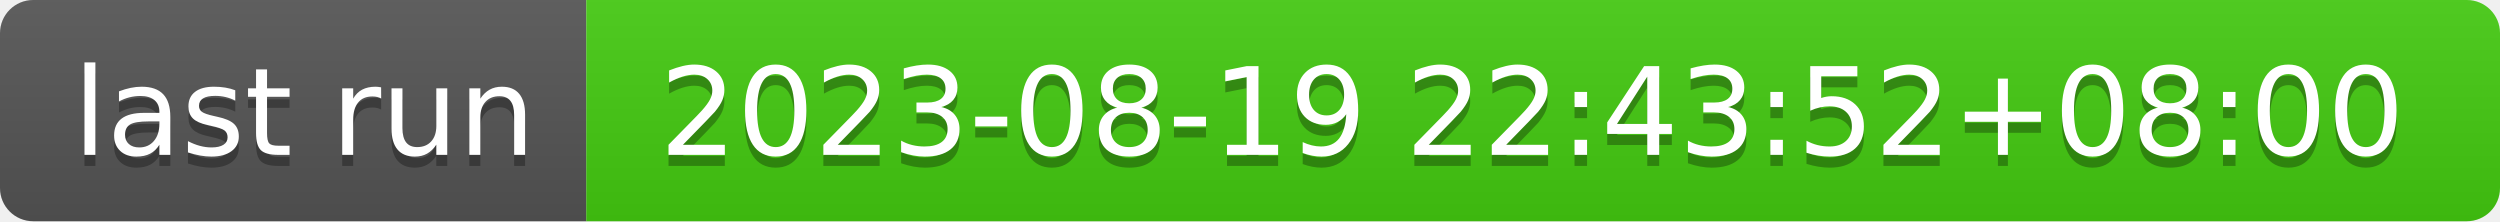
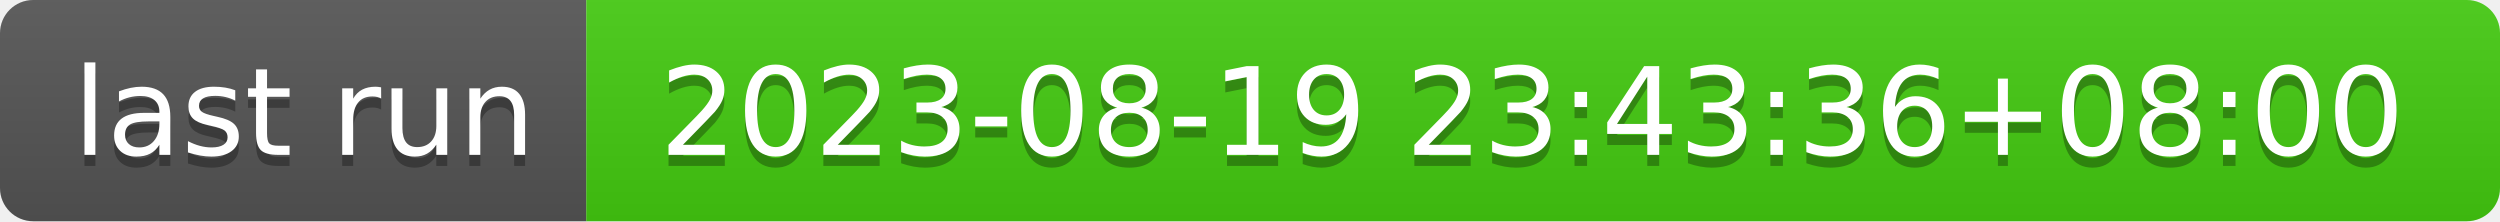
- <svg xmlns="http://www.w3.org/2000/svg" width="226" height="20" role="img" aria-label="last run: 2023-08-19 22:43:52+08:00">
+ <svg xmlns="http://www.w3.org/2000/svg" width="226" height="20" role="img" aria-label="last run: 2023-08-19 23:43:36+08:00">
  <linearGradient id="s" x2="0" y2="100%">
    <stop offset="0" stop-color="#bbb" stop-opacity=".1" />
    <stop offset="1" stop-opacity=".1" />
  </linearGradient>
  <clipPath id="r">
    <rect width="226" height="20" rx="3" fill="#fff" />
  </clipPath>
  <g clip-path="url(#r)">
    <rect width="53" height="20" fill="#555" />
    <rect x="53" width="173" height="20" fill="#4c1" />
    <rect width="226" height="20" fill="url(#s)" />
  </g>
  <g fill="#fff" text-anchor="middle" font-family="Verdana,Geneva,DejaVu Sans,sans-serif" text-rendering="geometricPrecision" font-size="110">
    <text aria-hidden="true" x="275" y="150" fill="#010101" fill-opacity=".3" transform="scale(.1)" textLength="430">last run</text>
    <text x="275" y="140" transform="scale(.1)" fill="#fff" textLength="430">last run</text>
-     <text aria-hidden="true" x="1385" y="150" fill="#010101" fill-opacity=".3" transform="scale(.1)" textLength="1630">2023-08-19 22:43:52+08:00</text>
-     <text x="1385" y="140" transform="scale(.1)" fill="#fff" textLength="1630">2023-08-19 22:43:52+08:00</text>
+     <text aria-hidden="true" x="1385" y="150" fill="#010101" fill-opacity=".3" transform="scale(.1)" textLength="1630">2023-08-19 23:43:36+08:00</text>
+     <text x="1385" y="140" transform="scale(.1)" fill="#fff" textLength="1630">2023-08-19 23:43:36+08:00</text>
  </g>
</svg>
